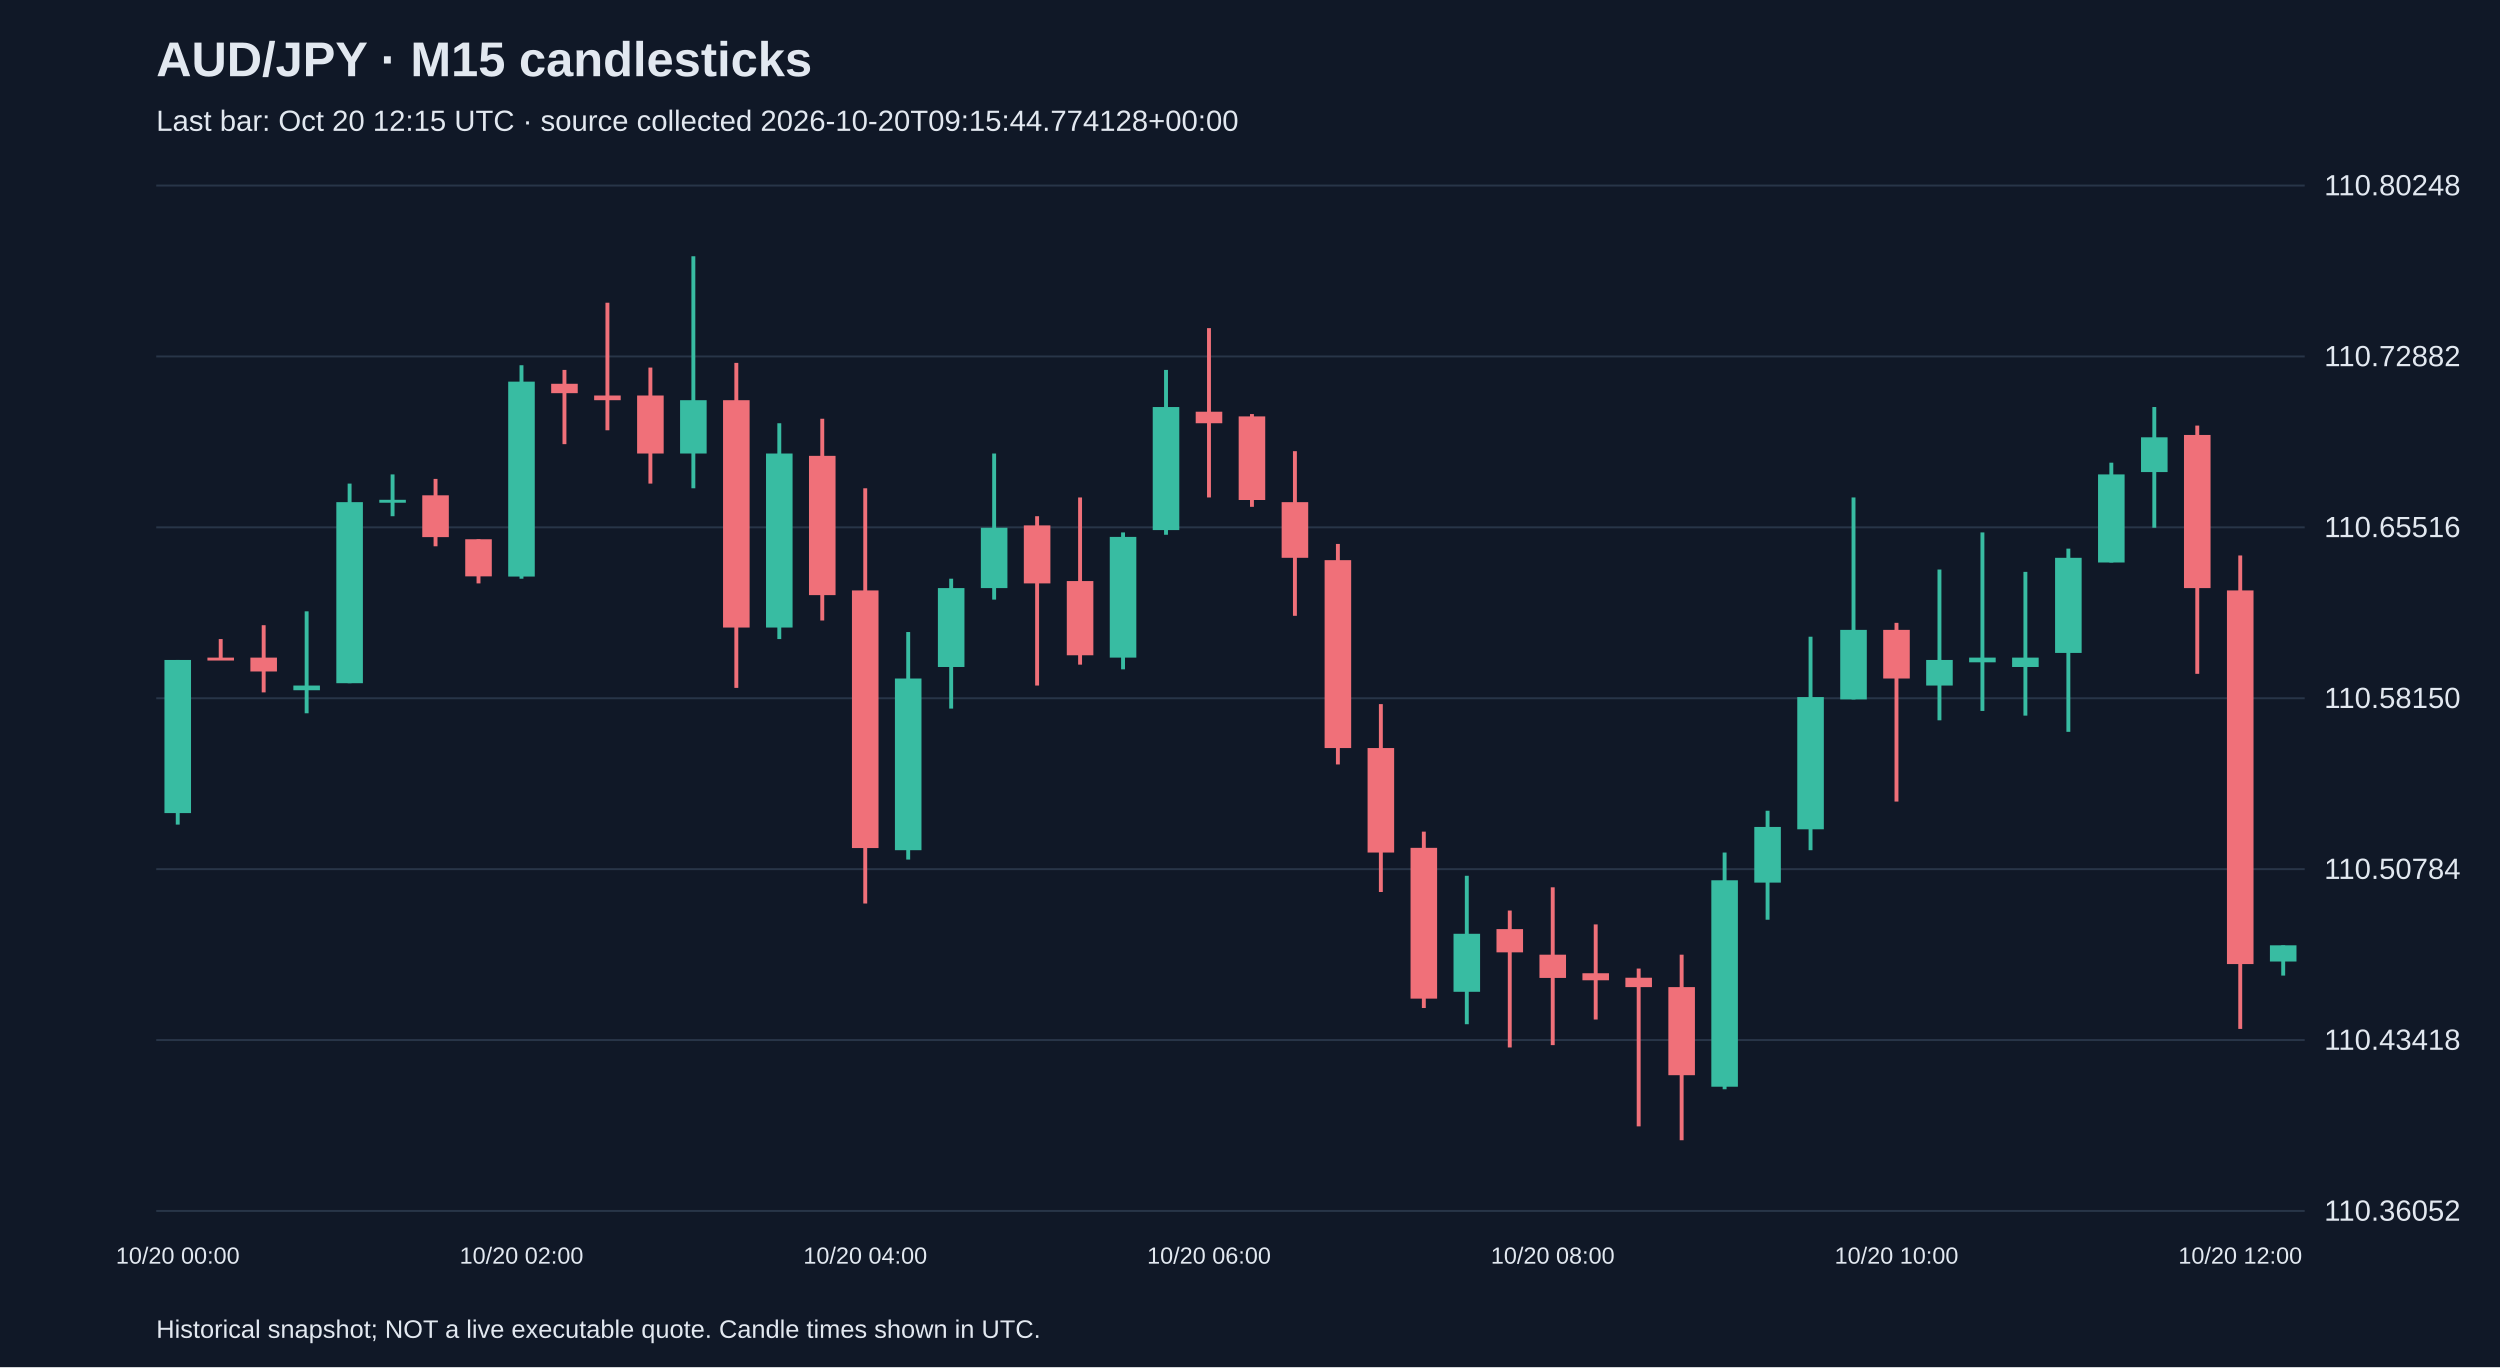
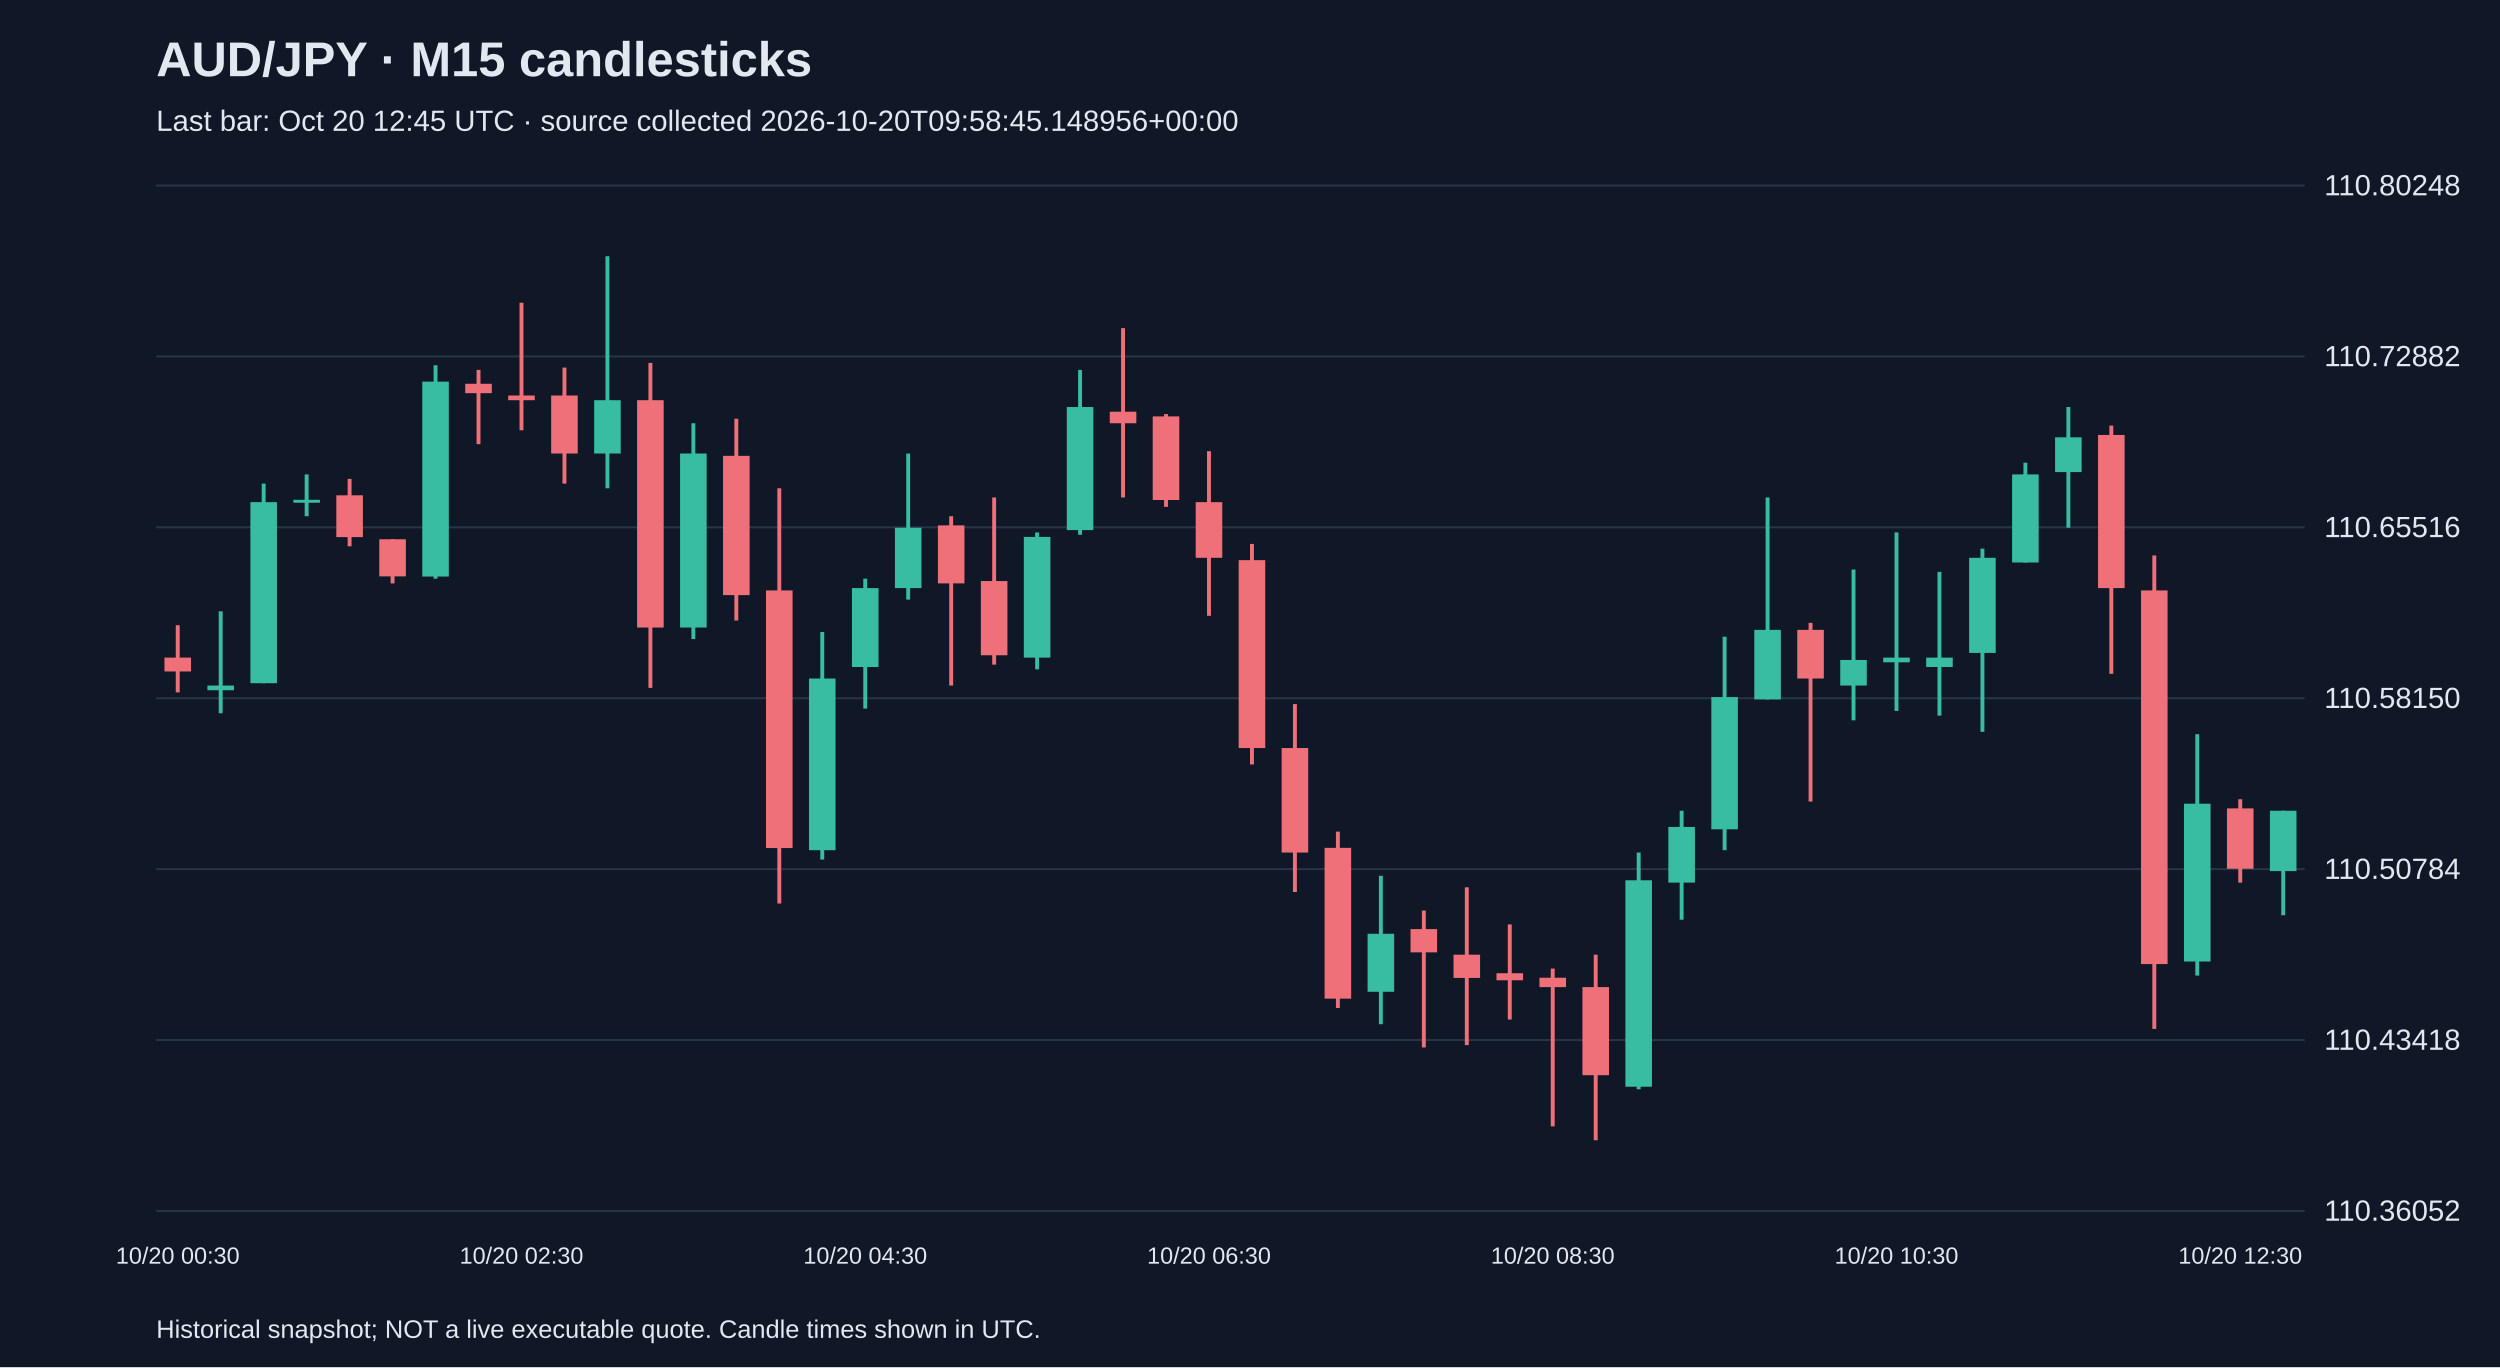
<svg xmlns="http://www.w3.org/2000/svg" viewBox="0 0 1280 700">
  <rect width="100%" height="100%" fill="#101827" />
  <style>text{font-family:Arial,sans-serif;fill:#e2e8f0}</style>
  <text x="80" y="39" font-size="25" font-weight="bold">AUD/JPY · M15 candlesticks</text>
-   <text x="80" y="67" font-size="15" fill="#a6b1c5">Last bar: Oct 20 12:15 UTC · source collected 2026-10-20T09:15:44.774128+00:00</text>
+   <text x="80" y="67" font-size="15" fill="#a6b1c5">Last bar: Oct 20 12:45 UTC · source collected 2026-10-20T09:58:45.148956+00:00</text>
  <line x1="80" y1="620.0" x2="1180" y2="620.0" stroke="#283548" />
  <text x="1190" y="625.0" font-size="15">110.36052</text>
  <line x1="80" y1="532.5" x2="1180" y2="532.5" stroke="#283548" />
  <text x="1190" y="537.5" font-size="15">110.43418</text>
  <line x1="80" y1="445.0" x2="1180" y2="445.0" stroke="#283548" />
  <text x="1190" y="450.0" font-size="15">110.50784</text>
  <line x1="80" y1="357.5" x2="1180" y2="357.5" stroke="#283548" />
  <text x="1190" y="362.5" font-size="15">110.58150</text>
  <line x1="80" y1="270.0" x2="1180" y2="270.0" stroke="#283548" />
  <text x="1190" y="275.0" font-size="15">110.65516</text>
  <line x1="80" y1="182.5" x2="1180" y2="182.5" stroke="#283548" />
  <text x="1190" y="187.5" font-size="15">110.72882</text>
  <line x1="80" y1="95.0" x2="1180" y2="95.0" stroke="#283548" />
  <text x="1190" y="100.0" font-size="15">110.80248</text>
-   <line x1="91.0" y1="337.9" x2="91.0" y2="422.2" stroke="#38bca2" stroke-width="2" />
-   <rect x="84.2" y="337.9" width="13.6" height="78.4" fill="#38bca2" />
-   <text x="91.0" y="647" text-anchor="middle" font-size="12">10/20 00:00</text>
-   <line x1="113.0" y1="327.2" x2="113.0" y2="337.9" stroke="#f07079" stroke-width="2" />
-   <rect x="106.2" y="336.7" width="13.6" height="1.5" fill="#f07079" />
-   <line x1="135.0" y1="320.1" x2="135.0" y2="354.5" stroke="#f07079" stroke-width="2" />
-   <rect x="128.2" y="336.7" width="13.6" height="7.1" fill="#f07079" />
-   <line x1="157.0" y1="313.0" x2="157.0" y2="365.2" stroke="#38bca2" stroke-width="2" />
-   <rect x="150.2" y="351.0" width="13.6" height="2.4" fill="#38bca2" />
-   <line x1="179.0" y1="247.6" x2="179.0" y2="349.8" stroke="#38bca2" stroke-width="2" />
-   <rect x="172.2" y="257.1" width="13.6" height="92.7" fill="#38bca2" />
-   <line x1="201.0" y1="242.9" x2="201.0" y2="264.3" stroke="#38bca2" stroke-width="2" />
-   <rect x="194.2" y="255.9" width="13.6" height="1.5" fill="#38bca2" />
-   <line x1="223.0" y1="245.2" x2="223.0" y2="279.7" stroke="#f07079" stroke-width="2" />
-   <rect x="216.2" y="253.6" width="13.6" height="21.4" fill="#f07079" />
-   <line x1="245.0" y1="276.1" x2="245.0" y2="298.7" stroke="#f07079" stroke-width="2" />
-   <rect x="238.2" y="276.1" width="13.6" height="19.0" fill="#f07079" />
-   <line x1="267.0" y1="187.0" x2="267.0" y2="296.3" stroke="#38bca2" stroke-width="2" />
-   <rect x="260.2" y="195.4" width="13.6" height="99.8" fill="#38bca2" />
-   <text x="267.0" y="647" text-anchor="middle" font-size="12">10/20 02:00</text>
-   <line x1="289.0" y1="189.4" x2="289.0" y2="227.4" stroke="#f07079" stroke-width="2" />
-   <rect x="282.2" y="196.5" width="13.6" height="4.8" fill="#f07079" />
-   <line x1="311.0" y1="155.0" x2="311.0" y2="220.3" stroke="#f07079" stroke-width="2" />
-   <rect x="304.2" y="202.5" width="13.6" height="2.4" fill="#f07079" />
-   <line x1="333.0" y1="188.2" x2="333.0" y2="247.6" stroke="#f07079" stroke-width="2" />
-   <rect x="326.2" y="202.5" width="13.6" height="29.7" fill="#f07079" />
-   <line x1="355.0" y1="131.2" x2="355.0" y2="250.0" stroke="#38bca2" stroke-width="2" />
-   <rect x="348.2" y="204.9" width="13.6" height="27.3" fill="#38bca2" />
-   <line x1="377.0" y1="185.8" x2="377.0" y2="352.2" stroke="#f07079" stroke-width="2" />
-   <rect x="370.2" y="204.9" width="13.6" height="116.4" fill="#f07079" />
-   <line x1="399.0" y1="216.7" x2="399.0" y2="327.2" stroke="#38bca2" stroke-width="2" />
-   <rect x="392.2" y="232.2" width="13.6" height="89.1" fill="#38bca2" />
-   <line x1="421.0" y1="214.4" x2="421.0" y2="317.7" stroke="#f07079" stroke-width="2" />
-   <rect x="414.2" y="233.4" width="13.6" height="71.3" fill="#f07079" />
-   <line x1="443.0" y1="250.0" x2="443.0" y2="462.6" stroke="#f07079" stroke-width="2" />
-   <rect x="436.2" y="302.3" width="13.6" height="131.9" fill="#f07079" />
-   <text x="443.0" y="647" text-anchor="middle" font-size="12">10/20 04:00</text>
-   <line x1="465.0" y1="323.6" x2="465.0" y2="440.1" stroke="#38bca2" stroke-width="2" />
-   <rect x="458.2" y="347.4" width="13.6" height="87.9" fill="#38bca2" />
-   <line x1="487.0" y1="296.3" x2="487.0" y2="362.8" stroke="#38bca2" stroke-width="2" />
-   <rect x="480.2" y="301.1" width="13.6" height="40.4" fill="#38bca2" />
-   <line x1="509.0" y1="232.2" x2="509.0" y2="307.0" stroke="#38bca2" stroke-width="2" />
-   <rect x="502.2" y="270.2" width="13.6" height="30.9" fill="#38bca2" />
-   <line x1="531.0" y1="264.3" x2="531.0" y2="351.0" stroke="#f07079" stroke-width="2" />
-   <rect x="524.2" y="269.0" width="13.6" height="29.7" fill="#f07079" />
-   <line x1="553.0" y1="254.7" x2="553.0" y2="340.3" stroke="#f07079" stroke-width="2" />
-   <rect x="546.2" y="297.5" width="13.6" height="38.0" fill="#f07079" />
-   <line x1="575.0" y1="272.6" x2="575.0" y2="342.7" stroke="#38bca2" stroke-width="2" />
-   <rect x="568.2" y="274.9" width="13.6" height="61.8" fill="#38bca2" />
-   <line x1="597.0" y1="189.4" x2="597.0" y2="273.8" stroke="#38bca2" stroke-width="2" />
-   <rect x="590.2" y="208.4" width="13.6" height="63.0" fill="#38bca2" />
-   <line x1="619.0" y1="168.0" x2="619.0" y2="254.7" stroke="#f07079" stroke-width="2" />
-   <rect x="612.2" y="210.8" width="13.6" height="5.9" fill="#f07079" />
-   <text x="619.0" y="647" text-anchor="middle" font-size="12">10/20 06:00</text>
-   <line x1="641.0" y1="212.0" x2="641.0" y2="259.5" stroke="#f07079" stroke-width="2" />
-   <rect x="634.2" y="213.2" width="13.6" height="42.8" fill="#f07079" />
-   <line x1="663.0" y1="231.0" x2="663.0" y2="315.3" stroke="#f07079" stroke-width="2" />
-   <rect x="656.2" y="257.1" width="13.6" height="28.5" fill="#f07079" />
-   <line x1="685.0" y1="278.5" x2="685.0" y2="391.4" stroke="#f07079" stroke-width="2" />
-   <rect x="678.2" y="286.8" width="13.6" height="96.2" fill="#f07079" />
-   <line x1="707.0" y1="360.5" x2="707.0" y2="456.7" stroke="#f07079" stroke-width="2" />
-   <rect x="700.2" y="383.0" width="13.6" height="53.5" fill="#f07079" />
-   <line x1="729.0" y1="425.8" x2="729.0" y2="516.1" stroke="#f07079" stroke-width="2" />
-   <rect x="722.2" y="434.1" width="13.6" height="77.2" fill="#f07079" />
-   <line x1="751.0" y1="448.4" x2="751.0" y2="524.4" stroke="#38bca2" stroke-width="2" />
-   <rect x="744.2" y="478.1" width="13.6" height="29.7" fill="#38bca2" />
-   <line x1="773.0" y1="466.2" x2="773.0" y2="536.3" stroke="#f07079" stroke-width="2" />
-   <rect x="766.2" y="475.7" width="13.6" height="11.9" fill="#f07079" />
-   <line x1="795.0" y1="454.3" x2="795.0" y2="535.1" stroke="#f07079" stroke-width="2" />
-   <rect x="788.2" y="488.8" width="13.6" height="11.9" fill="#f07079" />
-   <text x="795.0" y="647" text-anchor="middle" font-size="12">10/20 08:00</text>
-   <line x1="817.0" y1="473.3" x2="817.0" y2="522.0" stroke="#f07079" stroke-width="2" />
-   <rect x="810.2" y="498.3" width="13.6" height="3.6" fill="#f07079" />
-   <line x1="839.0" y1="495.9" x2="839.0" y2="576.7" stroke="#f07079" stroke-width="2" />
-   <rect x="832.2" y="500.6" width="13.6" height="4.8" fill="#f07079" />
-   <line x1="861.0" y1="488.8" x2="861.0" y2="583.8" stroke="#f07079" stroke-width="2" />
-   <rect x="854.2" y="505.4" width="13.6" height="45.1" fill="#f07079" />
-   <line x1="883.0" y1="436.5" x2="883.0" y2="557.7" stroke="#38bca2" stroke-width="2" />
-   <rect x="876.2" y="450.7" width="13.6" height="105.7" fill="#38bca2" />
-   <line x1="905.0" y1="415.1" x2="905.0" y2="470.9" stroke="#38bca2" stroke-width="2" />
-   <rect x="898.2" y="423.4" width="13.6" height="28.5" fill="#38bca2" />
-   <line x1="927.0" y1="326.0" x2="927.0" y2="435.3" stroke="#38bca2" stroke-width="2" />
-   <rect x="920.2" y="356.9" width="13.6" height="67.7" fill="#38bca2" />
-   <line x1="949.0" y1="254.7" x2="949.0" y2="358.1" stroke="#38bca2" stroke-width="2" />
-   <rect x="942.2" y="322.5" width="13.6" height="35.6" fill="#38bca2" />
-   <line x1="971.0" y1="318.9" x2="971.0" y2="410.4" stroke="#f07079" stroke-width="2" />
-   <rect x="964.2" y="322.5" width="13.6" height="24.9" fill="#f07079" />
-   <text x="971.0" y="647" text-anchor="middle" font-size="12">10/20 10:00</text>
-   <line x1="993.0" y1="291.6" x2="993.0" y2="368.8" stroke="#38bca2" stroke-width="2" />
-   <rect x="986.2" y="337.9" width="13.6" height="13.1" fill="#38bca2" />
-   <line x1="1015.0" y1="272.6" x2="1015.0" y2="364.0" stroke="#38bca2" stroke-width="2" />
-   <rect x="1008.2" y="336.7" width="13.6" height="2.4" fill="#38bca2" />
-   <line x1="1037.0" y1="292.8" x2="1037.0" y2="366.4" stroke="#38bca2" stroke-width="2" />
-   <rect x="1030.2" y="336.7" width="13.6" height="4.8" fill="#38bca2" />
-   <line x1="1059.0" y1="280.9" x2="1059.0" y2="374.7" stroke="#38bca2" stroke-width="2" />
-   <rect x="1052.2" y="285.6" width="13.6" height="48.7" fill="#38bca2" />
-   <line x1="1081.0" y1="236.9" x2="1081.0" y2="288.0" stroke="#38bca2" stroke-width="2" />
-   <rect x="1074.2" y="242.9" width="13.6" height="45.1" fill="#38bca2" />
-   <line x1="1103.0" y1="208.4" x2="1103.0" y2="270.2" stroke="#38bca2" stroke-width="2" />
-   <rect x="1096.2" y="223.9" width="13.6" height="17.8" fill="#38bca2" />
-   <line x1="1125.0" y1="217.9" x2="1125.0" y2="345.0" stroke="#f07079" stroke-width="2" />
-   <rect x="1118.2" y="222.7" width="13.6" height="78.4" fill="#f07079" />
-   <line x1="1147.0" y1="284.4" x2="1147.0" y2="526.8" stroke="#f07079" stroke-width="2" />
-   <rect x="1140.2" y="302.3" width="13.6" height="191.3" fill="#f07079" />
-   <text x="1147.0" y="647" text-anchor="middle" font-size="12">10/20 12:00</text>
-   <line x1="1169.0" y1="484.0" x2="1169.0" y2="499.5" stroke="#38bca2" stroke-width="2" />
-   <rect x="1162.2" y="484.0" width="13.6" height="8.3" fill="#38bca2" />
+   <line x1="91.0" y1="320.1" x2="91.0" y2="354.5" stroke="#f07079" stroke-width="2" />
+   <rect x="84.2" y="336.7" width="13.6" height="7.1" fill="#f07079" />
+   <text x="91.0" y="647" text-anchor="middle" font-size="12">10/20 00:30</text>
+   <line x1="113.0" y1="313.0" x2="113.0" y2="365.2" stroke="#38bca2" stroke-width="2" />
+   <rect x="106.2" y="351.0" width="13.6" height="2.4" fill="#38bca2" />
+   <line x1="135.0" y1="247.6" x2="135.0" y2="349.8" stroke="#38bca2" stroke-width="2" />
+   <rect x="128.2" y="257.1" width="13.6" height="92.7" fill="#38bca2" />
+   <line x1="157.0" y1="242.9" x2="157.0" y2="264.3" stroke="#38bca2" stroke-width="2" />
+   <rect x="150.2" y="255.9" width="13.6" height="1.5" fill="#38bca2" />
+   <line x1="179.0" y1="245.2" x2="179.0" y2="279.7" stroke="#f07079" stroke-width="2" />
+   <rect x="172.2" y="253.6" width="13.6" height="21.4" fill="#f07079" />
+   <line x1="201.0" y1="276.1" x2="201.0" y2="298.7" stroke="#f07079" stroke-width="2" />
+   <rect x="194.2" y="276.1" width="13.6" height="19.0" fill="#f07079" />
+   <line x1="223.0" y1="187.0" x2="223.0" y2="296.3" stroke="#38bca2" stroke-width="2" />
+   <rect x="216.2" y="195.4" width="13.6" height="99.8" fill="#38bca2" />
+   <line x1="245.0" y1="189.4" x2="245.0" y2="227.4" stroke="#f07079" stroke-width="2" />
+   <rect x="238.2" y="196.5" width="13.6" height="4.8" fill="#f07079" />
+   <line x1="267.0" y1="155.0" x2="267.0" y2="220.3" stroke="#f07079" stroke-width="2" />
+   <rect x="260.2" y="202.5" width="13.6" height="2.4" fill="#f07079" />
+   <text x="267.0" y="647" text-anchor="middle" font-size="12">10/20 02:30</text>
+   <line x1="289.0" y1="188.2" x2="289.0" y2="247.6" stroke="#f07079" stroke-width="2" />
+   <rect x="282.2" y="202.5" width="13.6" height="29.7" fill="#f07079" />
+   <line x1="311.0" y1="131.2" x2="311.0" y2="250.0" stroke="#38bca2" stroke-width="2" />
+   <rect x="304.2" y="204.9" width="13.6" height="27.3" fill="#38bca2" />
+   <line x1="333.0" y1="185.8" x2="333.0" y2="352.2" stroke="#f07079" stroke-width="2" />
+   <rect x="326.2" y="204.9" width="13.6" height="116.4" fill="#f07079" />
+   <line x1="355.0" y1="216.7" x2="355.0" y2="327.2" stroke="#38bca2" stroke-width="2" />
+   <rect x="348.2" y="232.2" width="13.6" height="89.1" fill="#38bca2" />
+   <line x1="377.0" y1="214.4" x2="377.0" y2="317.7" stroke="#f07079" stroke-width="2" />
+   <rect x="370.2" y="233.4" width="13.6" height="71.3" fill="#f07079" />
+   <line x1="399.0" y1="250.0" x2="399.0" y2="462.6" stroke="#f07079" stroke-width="2" />
+   <rect x="392.2" y="302.3" width="13.6" height="131.9" fill="#f07079" />
+   <line x1="421.0" y1="323.6" x2="421.0" y2="440.1" stroke="#38bca2" stroke-width="2" />
+   <rect x="414.2" y="347.4" width="13.6" height="87.9" fill="#38bca2" />
+   <line x1="443.0" y1="296.3" x2="443.0" y2="362.8" stroke="#38bca2" stroke-width="2" />
+   <rect x="436.2" y="301.1" width="13.6" height="40.4" fill="#38bca2" />
+   <text x="443.0" y="647" text-anchor="middle" font-size="12">10/20 04:30</text>
+   <line x1="465.0" y1="232.2" x2="465.0" y2="307.0" stroke="#38bca2" stroke-width="2" />
+   <rect x="458.2" y="270.2" width="13.6" height="30.9" fill="#38bca2" />
+   <line x1="487.0" y1="264.3" x2="487.0" y2="351.0" stroke="#f07079" stroke-width="2" />
+   <rect x="480.2" y="269.0" width="13.6" height="29.7" fill="#f07079" />
+   <line x1="509.0" y1="254.7" x2="509.0" y2="340.3" stroke="#f07079" stroke-width="2" />
+   <rect x="502.2" y="297.5" width="13.6" height="38.0" fill="#f07079" />
+   <line x1="531.0" y1="272.6" x2="531.0" y2="342.7" stroke="#38bca2" stroke-width="2" />
+   <rect x="524.2" y="274.9" width="13.6" height="61.8" fill="#38bca2" />
+   <line x1="553.0" y1="189.4" x2="553.0" y2="273.8" stroke="#38bca2" stroke-width="2" />
+   <rect x="546.2" y="208.4" width="13.6" height="63.0" fill="#38bca2" />
+   <line x1="575.0" y1="168.0" x2="575.0" y2="254.7" stroke="#f07079" stroke-width="2" />
+   <rect x="568.2" y="210.8" width="13.6" height="5.9" fill="#f07079" />
+   <line x1="597.0" y1="212.0" x2="597.0" y2="259.5" stroke="#f07079" stroke-width="2" />
+   <rect x="590.2" y="213.2" width="13.6" height="42.8" fill="#f07079" />
+   <line x1="619.0" y1="231.0" x2="619.0" y2="315.3" stroke="#f07079" stroke-width="2" />
+   <rect x="612.2" y="257.1" width="13.6" height="28.5" fill="#f07079" />
+   <text x="619.0" y="647" text-anchor="middle" font-size="12">10/20 06:30</text>
+   <line x1="641.0" y1="278.5" x2="641.0" y2="391.4" stroke="#f07079" stroke-width="2" />
+   <rect x="634.2" y="286.8" width="13.6" height="96.2" fill="#f07079" />
+   <line x1="663.0" y1="360.5" x2="663.0" y2="456.7" stroke="#f07079" stroke-width="2" />
+   <rect x="656.2" y="383.0" width="13.6" height="53.5" fill="#f07079" />
+   <line x1="685.0" y1="425.8" x2="685.0" y2="516.1" stroke="#f07079" stroke-width="2" />
+   <rect x="678.2" y="434.1" width="13.6" height="77.2" fill="#f07079" />
+   <line x1="707.0" y1="448.4" x2="707.0" y2="524.4" stroke="#38bca2" stroke-width="2" />
+   <rect x="700.2" y="478.1" width="13.6" height="29.7" fill="#38bca2" />
+   <line x1="729.0" y1="466.2" x2="729.0" y2="536.3" stroke="#f07079" stroke-width="2" />
+   <rect x="722.2" y="475.7" width="13.6" height="11.9" fill="#f07079" />
+   <line x1="751.0" y1="454.3" x2="751.0" y2="535.1" stroke="#f07079" stroke-width="2" />
+   <rect x="744.2" y="488.8" width="13.6" height="11.9" fill="#f07079" />
+   <line x1="773.0" y1="473.3" x2="773.0" y2="522.0" stroke="#f07079" stroke-width="2" />
+   <rect x="766.2" y="498.3" width="13.6" height="3.6" fill="#f07079" />
+   <line x1="795.0" y1="495.9" x2="795.0" y2="576.7" stroke="#f07079" stroke-width="2" />
+   <rect x="788.2" y="500.6" width="13.6" height="4.8" fill="#f07079" />
+   <text x="795.0" y="647" text-anchor="middle" font-size="12">10/20 08:30</text>
+   <line x1="817.0" y1="488.8" x2="817.0" y2="583.8" stroke="#f07079" stroke-width="2" />
+   <rect x="810.2" y="505.4" width="13.6" height="45.1" fill="#f07079" />
+   <line x1="839.0" y1="436.5" x2="839.0" y2="557.7" stroke="#38bca2" stroke-width="2" />
+   <rect x="832.2" y="450.7" width="13.6" height="105.7" fill="#38bca2" />
+   <line x1="861.0" y1="415.1" x2="861.0" y2="470.9" stroke="#38bca2" stroke-width="2" />
+   <rect x="854.2" y="423.4" width="13.6" height="28.5" fill="#38bca2" />
+   <line x1="883.0" y1="326.0" x2="883.0" y2="435.3" stroke="#38bca2" stroke-width="2" />
+   <rect x="876.2" y="356.9" width="13.6" height="67.7" fill="#38bca2" />
+   <line x1="905.0" y1="254.7" x2="905.0" y2="358.1" stroke="#38bca2" stroke-width="2" />
+   <rect x="898.2" y="322.5" width="13.6" height="35.6" fill="#38bca2" />
+   <line x1="927.0" y1="318.9" x2="927.0" y2="410.4" stroke="#f07079" stroke-width="2" />
+   <rect x="920.2" y="322.5" width="13.6" height="24.9" fill="#f07079" />
+   <line x1="949.0" y1="291.6" x2="949.0" y2="368.8" stroke="#38bca2" stroke-width="2" />
+   <rect x="942.2" y="337.9" width="13.6" height="13.1" fill="#38bca2" />
+   <line x1="971.0" y1="272.6" x2="971.0" y2="364.0" stroke="#38bca2" stroke-width="2" />
+   <rect x="964.2" y="336.7" width="13.6" height="2.4" fill="#38bca2" />
+   <text x="971.0" y="647" text-anchor="middle" font-size="12">10/20 10:30</text>
+   <line x1="993.0" y1="292.8" x2="993.0" y2="366.4" stroke="#38bca2" stroke-width="2" />
+   <rect x="986.2" y="336.7" width="13.6" height="4.8" fill="#38bca2" />
+   <line x1="1015.0" y1="280.9" x2="1015.0" y2="374.7" stroke="#38bca2" stroke-width="2" />
+   <rect x="1008.2" y="285.6" width="13.6" height="48.7" fill="#38bca2" />
+   <line x1="1037.0" y1="236.9" x2="1037.0" y2="288.0" stroke="#38bca2" stroke-width="2" />
+   <rect x="1030.2" y="242.9" width="13.6" height="45.1" fill="#38bca2" />
+   <line x1="1059.0" y1="208.4" x2="1059.0" y2="270.2" stroke="#38bca2" stroke-width="2" />
+   <rect x="1052.2" y="223.9" width="13.6" height="17.8" fill="#38bca2" />
+   <line x1="1081.0" y1="217.9" x2="1081.0" y2="345.0" stroke="#f07079" stroke-width="2" />
+   <rect x="1074.2" y="222.7" width="13.6" height="78.4" fill="#f07079" />
+   <line x1="1103.0" y1="284.4" x2="1103.0" y2="526.8" stroke="#f07079" stroke-width="2" />
+   <rect x="1096.2" y="302.3" width="13.6" height="191.3" fill="#f07079" />
+   <line x1="1125.0" y1="375.9" x2="1125.0" y2="499.5" stroke="#38bca2" stroke-width="2" />
+   <rect x="1118.2" y="411.5" width="13.6" height="80.8" fill="#38bca2" />
+   <line x1="1147.0" y1="409.2" x2="1147.0" y2="451.9" stroke="#f07079" stroke-width="2" />
+   <rect x="1140.2" y="413.9" width="13.6" height="30.9" fill="#f07079" />
+   <text x="1147.0" y="647" text-anchor="middle" font-size="12">10/20 12:30</text>
+   <line x1="1169.0" y1="415.1" x2="1169.0" y2="468.6" stroke="#38bca2" stroke-width="2" />
+   <rect x="1162.2" y="415.1" width="13.6" height="30.9" fill="#38bca2" />
  <text x="80" y="685" font-size="13">Historical snapshot; NOT a live executable quote. Candle times shown in UTC.</text>
</svg>
